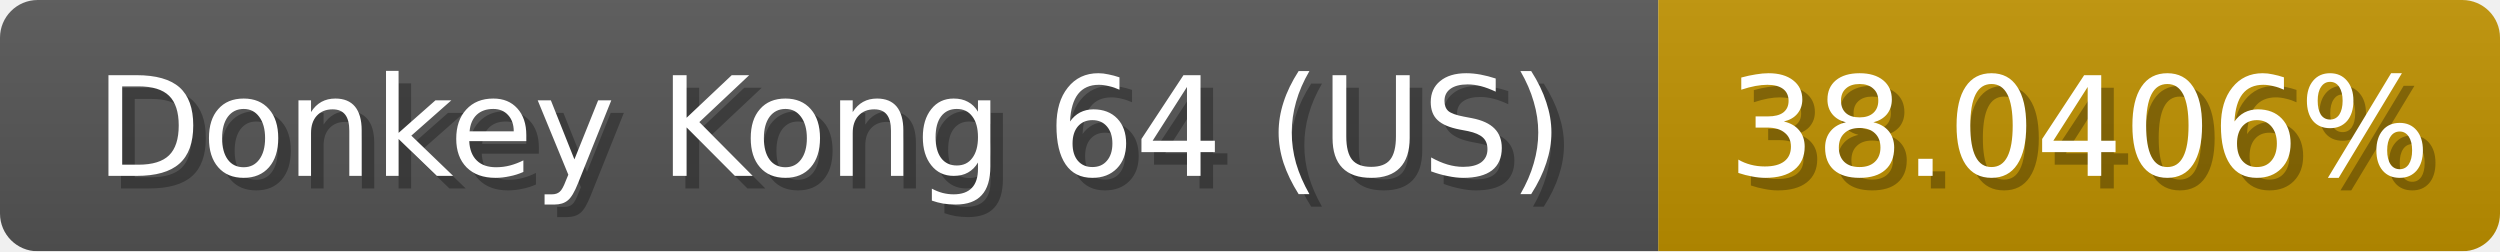
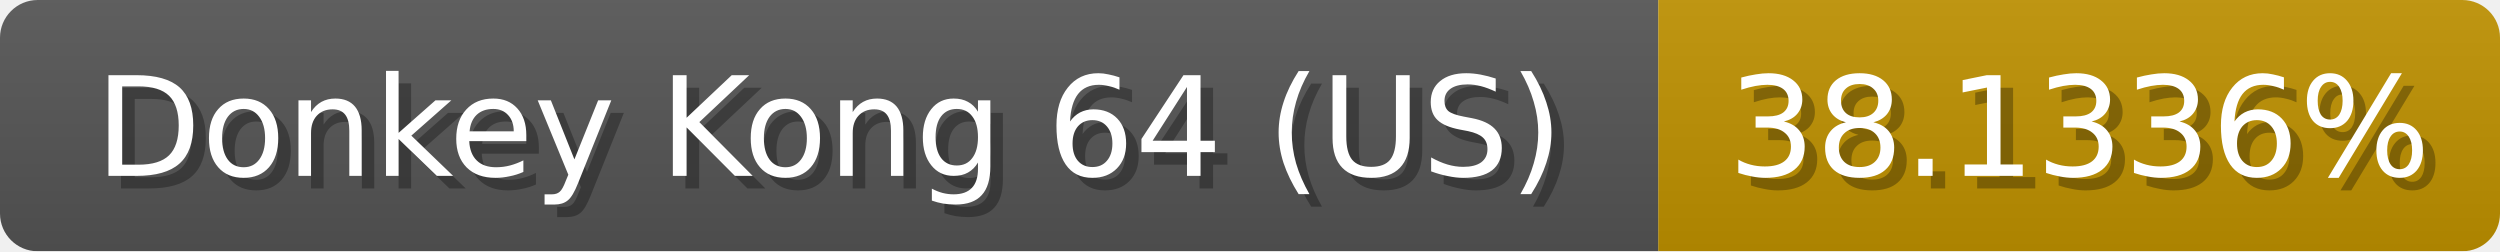
<svg xmlns="http://www.w3.org/2000/svg" width="199" height="20">
  <linearGradient id="b" x2="0" y2="100%">
    <stop offset="0" stop-color="#bbb" stop-opacity=".1" />
    <stop offset="1" stop-opacity=".1" />
  </linearGradient>
  <mask id="anybadge_1">
    <rect width="199" height="20" rx="3" fill="#fff" />
  </mask>
  <g mask="url(#anybadge_1)">
    <path fill="#555" d="M0 0h132v20H0z" />
    <path fill="#c09200" d="M132 0h67v20H132z" />
    <path fill="url(#b)" d="M0 0h199v20H0z" />
  </g>
  <g fill="#fff" text-anchor="middle" font-family="DejaVu Sans,Verdana,Geneva,sans-serif" font-size="11">
    <text x="67.0" y="15" fill="#010101" fill-opacity=".3">Donkey Kong 64 (US)</text>
    <text x="66.0" y="14">Donkey Kong 64 (US)</text>
  </g>
  <g fill="#fff" text-anchor="middle" font-family="DejaVu Sans,Verdana,Geneva,sans-serif" font-size="11">
-     <text x="166.5" y="15" fill="#010101" fill-opacity=".3">38.0406%</text>
-     <text x="165.5" y="14">38.0406%</text>
+     <text x="166.5" y="15" fill="#010101" fill-opacity=".3">38.1336%</text>
+     <text x="165.5" y="14">38.1336%</text>
  </g>
</svg>
